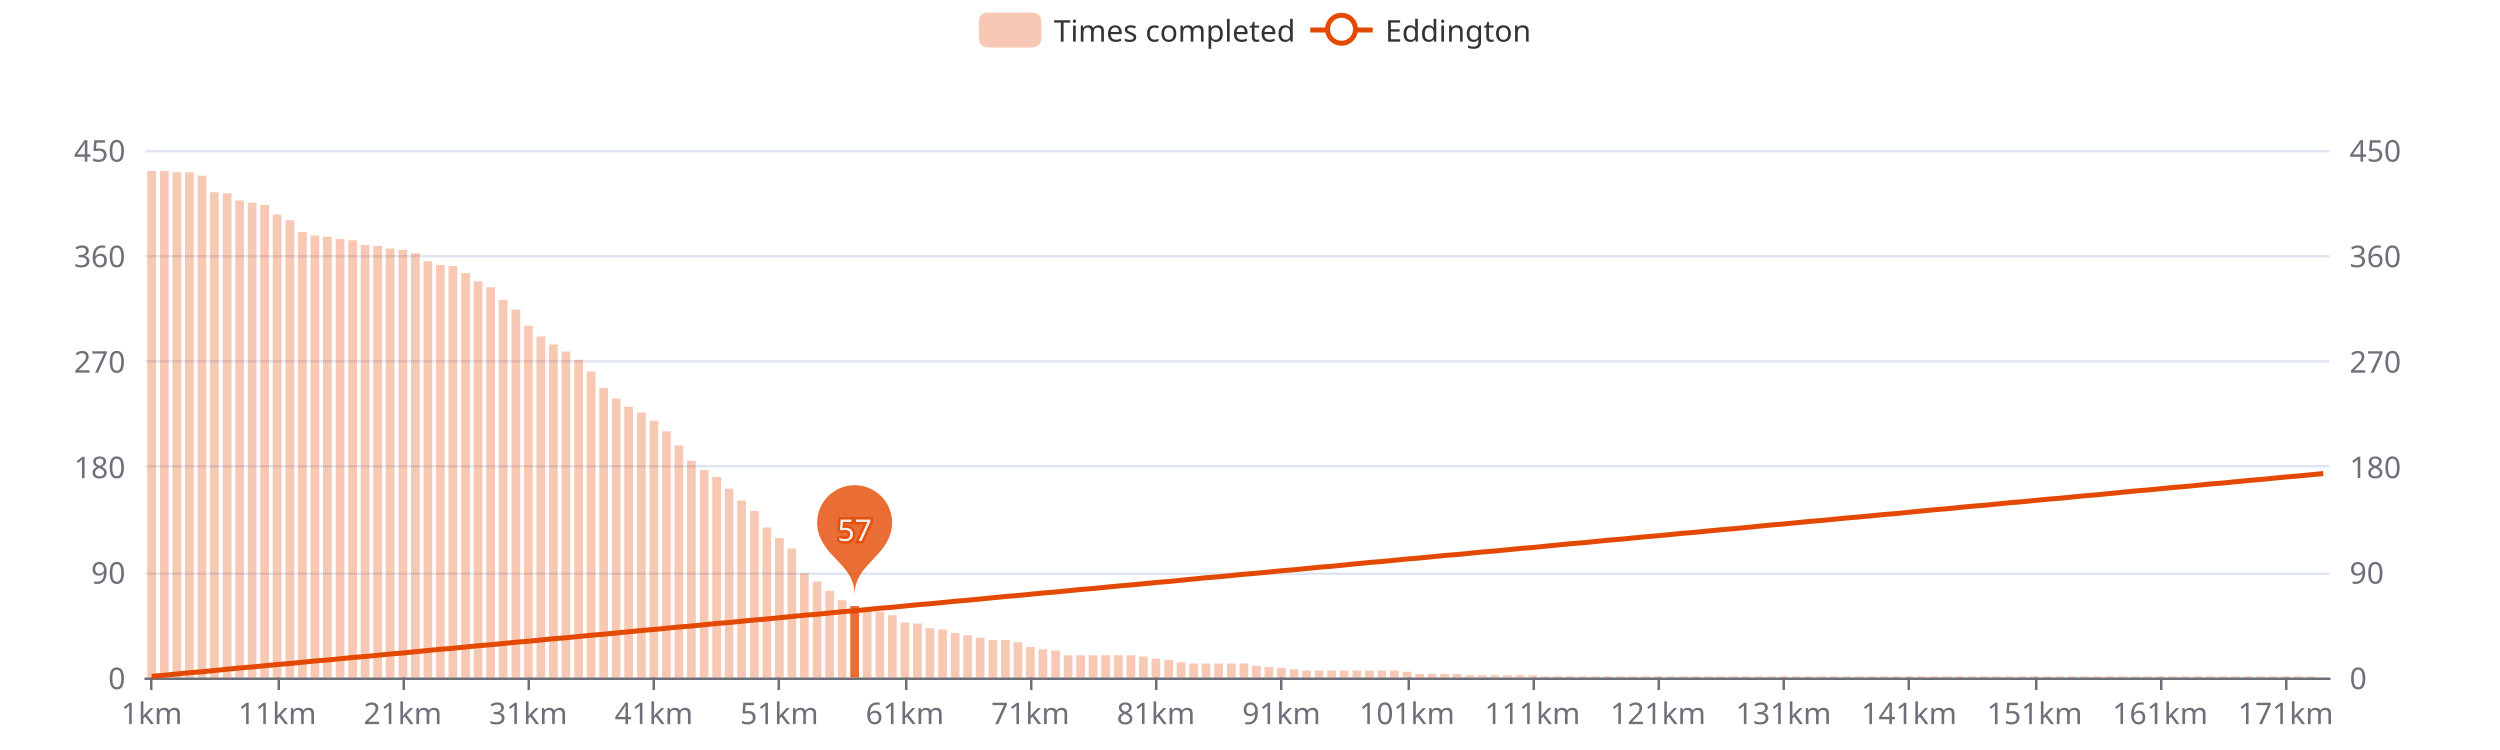
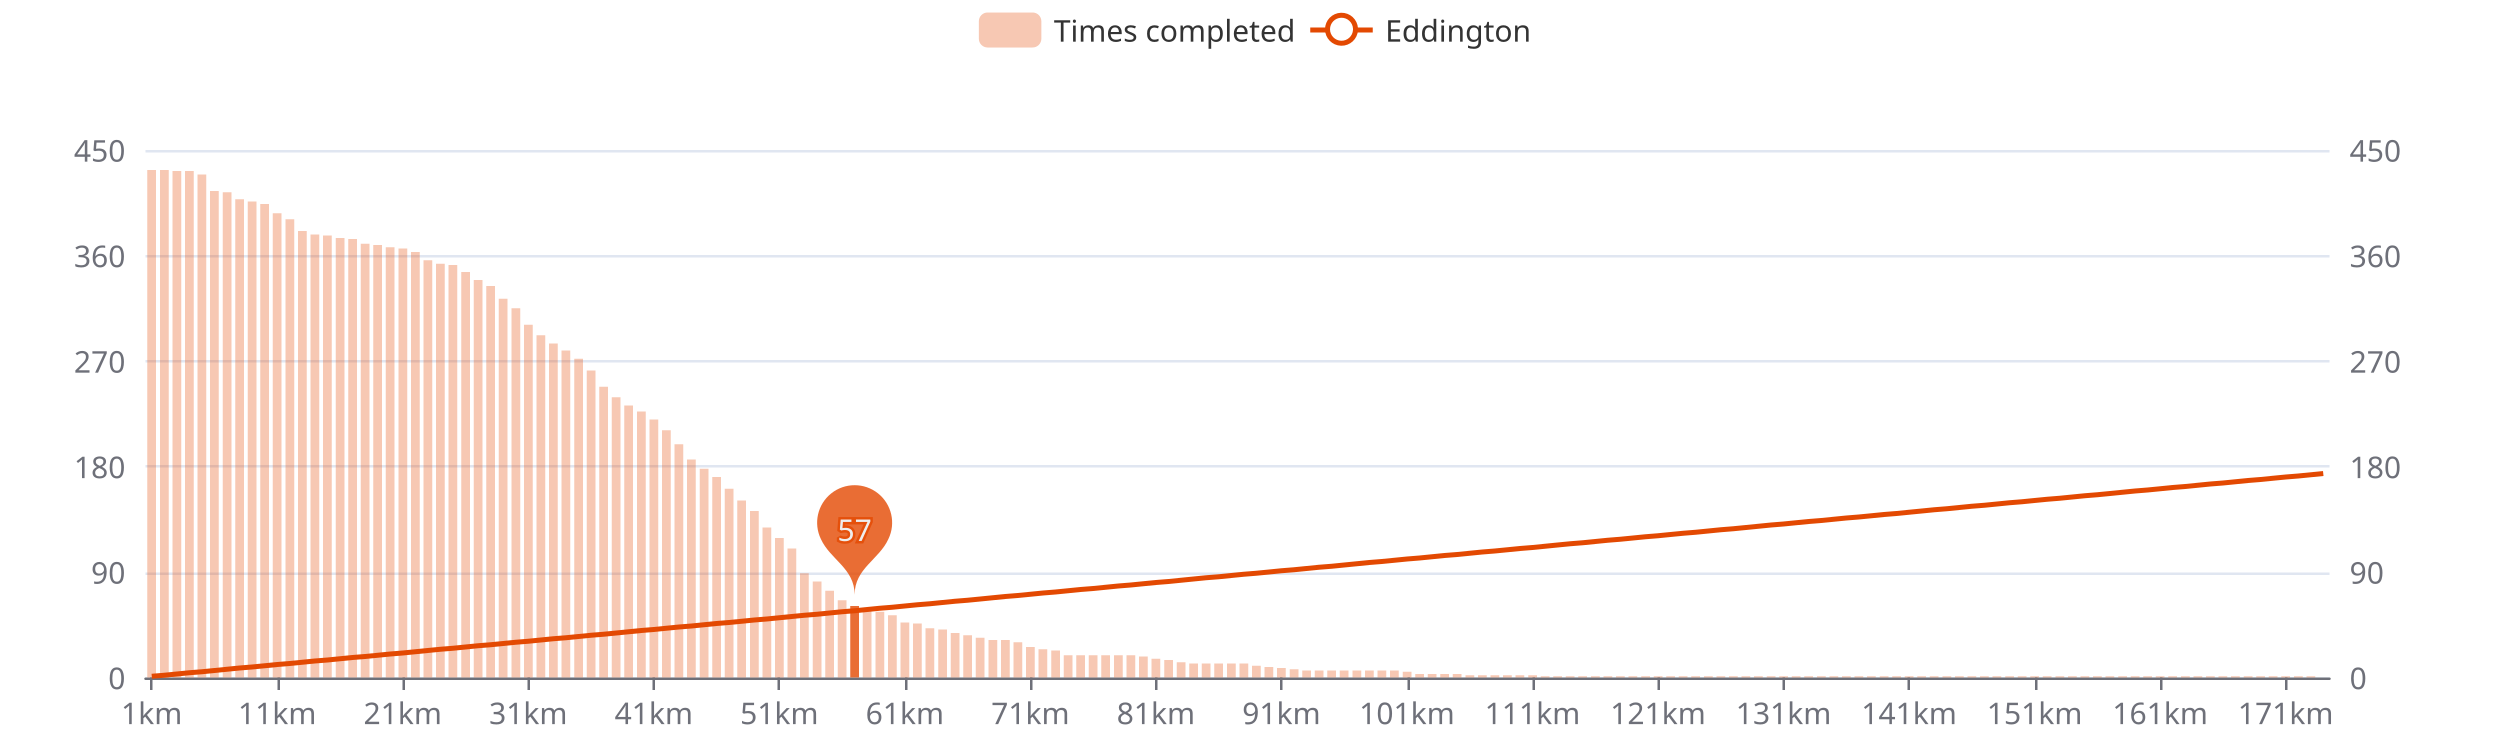
<svg xmlns="http://www.w3.org/2000/svg" width="1000" height="300" version="1.1" baseProfile="full" viewBox="0 0 1000 300">
  <rect width="1000" height="300" x="0" y="0" id="0" fill="#ffffff" />
  <path d="M58.2 271.5L931.8 271.5" fill="none" stroke="#E0E6F1" />
  <path d="M58.2 229.5L931.8 229.5" fill="none" stroke="#E0E6F1" />
  <path d="M58.2 186.5L931.8 186.5" fill="none" stroke="#E0E6F1" />
  <path d="M58.2 144.5L931.8 144.5" fill="none" stroke="#E0E6F1" />
  <path d="M58.2 102.5L931.8 102.5" fill="none" stroke="#E0E6F1" />
  <path d="M58.2 60.5L931.8 60.5" fill="none" stroke="#E0E6F1" />
  <path d="M58.2 271.5L931.8 271.5" fill="none" stroke="#6E7079" stroke-linecap="round" />
  <path d="M60.5 271L60.5 276" fill="none" stroke="#6E7079" />
  <path d="M111.5 271L111.5 276" fill="none" stroke="#6E7079" />
  <path d="M161.5 271L161.5 276" fill="none" stroke="#6E7079" />
  <path d="M211.5 271L211.5 276" fill="none" stroke="#6E7079" />
  <path d="M261.5 271L261.5 276" fill="none" stroke="#6E7079" />
  <path d="M311.5 271L311.5 276" fill="none" stroke="#6E7079" />
  <path d="M362.5 271L362.5 276" fill="none" stroke="#6E7079" />
  <path d="M412.5 271L412.5 276" fill="none" stroke="#6E7079" />
  <path d="M462.5 271L462.5 276" fill="none" stroke="#6E7079" />
  <path d="M512.5 271L512.5 276" fill="none" stroke="#6E7079" />
  <path d="M563.5 271L563.5 276" fill="none" stroke="#6E7079" />
  <path d="M613.5 271L613.5 276" fill="none" stroke="#6E7079" />
  <path d="M663.5 271L663.5 276" fill="none" stroke="#6E7079" />
  <path d="M713.5 271L713.5 276" fill="none" stroke="#6E7079" />
  <path d="M763.5 271L763.5 276" fill="none" stroke="#6E7079" />
  <path d="M814.5 271L814.5 276" fill="none" stroke="#6E7079" />
  <path d="M864.5 271L864.5 276" fill="none" stroke="#6E7079" />
  <path d="M914.5 271L914.5 276" fill="none" stroke="#6E7079" />
  <text dominant-baseline="central" text-anchor="end" style="font-size:12px;font-family:sans-serif;" transform="translate(50.16 271)" fill="#6E7079">0</text>
  <text dominant-baseline="central" text-anchor="end" style="font-size:12px;font-family:sans-serif;" transform="translate(50.16 228.8)" fill="#6E7079">90</text>
  <text dominant-baseline="central" text-anchor="end" style="font-size:12px;font-family:sans-serif;" transform="translate(50.16 186.6)" fill="#6E7079">180</text>
  <text dominant-baseline="central" text-anchor="end" style="font-size:12px;font-family:sans-serif;" transform="translate(50.16 144.4)" fill="#6E7079">270</text>
  <text dominant-baseline="central" text-anchor="end" style="font-size:12px;font-family:sans-serif;" transform="translate(50.16 102.2)" fill="#6E7079">360</text>
  <text dominant-baseline="central" text-anchor="end" style="font-size:12px;font-family:sans-serif;" transform="translate(50.16 60)" fill="#6E7079">450</text>
  <text dominant-baseline="central" text-anchor="start" style="font-size:12px;font-family:sans-serif;" transform="translate(939.84 271)" fill="#6E7079">0</text>
  <text dominant-baseline="central" text-anchor="start" style="font-size:12px;font-family:sans-serif;" transform="translate(939.84 228.8)" fill="#6E7079">90</text>
  <text dominant-baseline="central" text-anchor="start" style="font-size:12px;font-family:sans-serif;" transform="translate(939.84 186.6)" fill="#6E7079">180</text>
  <text dominant-baseline="central" text-anchor="start" style="font-size:12px;font-family:sans-serif;" transform="translate(939.84 144.4)" fill="#6E7079">270</text>
  <text dominant-baseline="central" text-anchor="start" style="font-size:12px;font-family:sans-serif;" transform="translate(939.84 102.2)" fill="#6E7079">360</text>
  <text dominant-baseline="central" text-anchor="start" style="font-size:12px;font-family:sans-serif;" transform="translate(939.84 60)" fill="#6E7079">450</text>
  <text dominant-baseline="central" text-anchor="middle" style="font-size:12px;font-family:sans-serif;" y="6" transform="translate(60.6706 279)" fill="#6E7079">1km</text>
  <text dominant-baseline="central" text-anchor="middle" style="font-size:12px;font-family:sans-serif;" y="6" transform="translate(110.8821 279)" fill="#6E7079">11km</text>
  <text dominant-baseline="central" text-anchor="middle" style="font-size:12px;font-family:sans-serif;" y="6" transform="translate(161.0936 279)" fill="#6E7079">21km</text>
  <text dominant-baseline="central" text-anchor="middle" style="font-size:12px;font-family:sans-serif;" y="6" transform="translate(211.3051 279)" fill="#6E7079">31km</text>
  <text dominant-baseline="central" text-anchor="middle" style="font-size:12px;font-family:sans-serif;" y="6" transform="translate(261.5166 279)" fill="#6E7079">41km</text>
  <text dominant-baseline="central" text-anchor="middle" style="font-size:12px;font-family:sans-serif;" y="6" transform="translate(311.728 279)" fill="#6E7079">51km</text>
  <text dominant-baseline="central" text-anchor="middle" style="font-size:12px;font-family:sans-serif;" y="6" transform="translate(361.9395 279)" fill="#6E7079">61km</text>
  <text dominant-baseline="central" text-anchor="middle" style="font-size:12px;font-family:sans-serif;" y="6" transform="translate(412.151 279)" fill="#6E7079">71km</text>
  <text dominant-baseline="central" text-anchor="middle" style="font-size:12px;font-family:sans-serif;" y="6" transform="translate(462.3625 279)" fill="#6E7079">81km</text>
  <text dominant-baseline="central" text-anchor="middle" style="font-size:12px;font-family:sans-serif;" y="6" transform="translate(512.574 279)" fill="#6E7079">91km</text>
  <text dominant-baseline="central" text-anchor="middle" style="font-size:12px;font-family:sans-serif;" y="6" transform="translate(562.7855 279)" fill="#6E7079">101km</text>
  <text dominant-baseline="central" text-anchor="middle" style="font-size:12px;font-family:sans-serif;" y="6" transform="translate(612.997 279)" fill="#6E7079">111km</text>
  <text dominant-baseline="central" text-anchor="middle" style="font-size:12px;font-family:sans-serif;" y="6" transform="translate(663.2085 279)" fill="#6E7079">121km</text>
  <text dominant-baseline="central" text-anchor="middle" style="font-size:12px;font-family:sans-serif;" y="6" transform="translate(713.42 279)" fill="#6E7079">131km</text>
  <text dominant-baseline="central" text-anchor="middle" style="font-size:12px;font-family:sans-serif;" y="6" transform="translate(763.6315 279)" fill="#6E7079">141km</text>
  <text dominant-baseline="central" text-anchor="middle" style="font-size:12px;font-family:sans-serif;" y="6" transform="translate(813.843 279)" fill="#6E7079">151km</text>
  <text dominant-baseline="central" text-anchor="middle" style="font-size:12px;font-family:sans-serif;" y="6" transform="translate(864.0545 279)" fill="#6E7079">161km</text>
  <text dominant-baseline="central" text-anchor="middle" style="font-size:12px;font-family:sans-serif;" y="6" transform="translate(914.266 279)" fill="#6E7079">171km</text>
-   <path d="M58.9 271l3.5 0l0 -202.6l-3.5 0Z" fill="rgb(227,73,2)" fill-opacity="0.3" />
-   <path d="M64 271l3.5 0l0 -202.6l-3.5 0Z" fill="rgb(227,73,2)" fill-opacity="0.3" />
-   <path d="M69 271l3.5 0l0 -202.1l-3.5 0Z" fill="rgb(227,73,2)" fill-opacity="0.3" />
-   <path d="M74 271l3.5 0l0 -202.1l-3.5 0Z" fill="rgb(227,73,2)" fill-opacity="0.3" />
-   <path d="M79 271l3.5 0l0 -200.7l-3.5 0Z" fill="rgb(227,73,2)" fill-opacity="0.3" />
-   <path d="M84 271l3.5 0l0 -194.1l-3.5 0Z" fill="rgb(227,73,2)" fill-opacity="0.3" />
-   <path d="M89.1 271l3.5 0l0 -193.7l-3.5 0Z" fill="rgb(227,73,2)" fill-opacity="0.3" />
-   <path d="M94.1 271l3.5 0l0 -190.8l-3.5 0Z" fill="rgb(227,73,2)" fill-opacity="0.3" />
-   <path d="M99.1 271l3.5 0l0 -189.9l-3.5 0Z" fill="rgb(227,73,2)" fill-opacity="0.3" />
-   <path d="M104.1 271l3.5 0l0 -189l-3.5 0Z" fill="rgb(227,73,2)" fill-opacity="0.3" />
-   <path d="M109.1 271l3.5 0l0 -185.2l-3.5 0Z" fill="rgb(227,73,2)" fill-opacity="0.3" />
-   <path d="M114.2 271l3.5 0l0 -182.9l-3.5 0Z" fill="rgb(227,73,2)" fill-opacity="0.3" />
-   <path d="M119.2 271l3.5 0l0 -178.2l-3.5 0Z" fill="rgb(227,73,2)" fill-opacity="0.3" />
-   <path d="M124.2 271l3.5 0l0 -176.8l-3.5 0Z" fill="rgb(227,73,2)" fill-opacity="0.3" />
-   <path d="M129.2 271l3.5 0l0 -176.3l-3.5 0Z" fill="rgb(227,73,2)" fill-opacity="0.3" />
-   <path d="M134.3 271l3.5 0l0 -175.4l-3.5 0Z" fill="rgb(227,73,2)" fill-opacity="0.3" />
-   <path d="M139.3 271l3.5 0l0 -174.9l-3.5 0Z" fill="rgb(227,73,2)" fill-opacity="0.3" />
-   <path d="M144.3 271l3.5 0l0 -173l-3.5 0Z" fill="rgb(227,73,2)" fill-opacity="0.3" />
-   <path d="M149.3 271l3.5 0l0 -172.6l-3.5 0Z" fill="rgb(227,73,2)" fill-opacity="0.3" />
-   <path d="M154.3 271l3.5 0l0 -171.6l-3.5 0Z" fill="rgb(227,73,2)" fill-opacity="0.3" />
-   <path d="M159.4 271l3.5 0l0 -171.1l-3.5 0Z" fill="rgb(227,73,2)" fill-opacity="0.3" />
-   <path d="M164.4 271l3.5 0l0 -169.7l-3.5 0Z" fill="rgb(227,73,2)" fill-opacity="0.3" />
-   <path d="M169.4 271l3.5 0l0 -166.5l-3.5 0Z" fill="rgb(227,73,2)" fill-opacity="0.3" />
-   <path d="M174.4 271l3.5 0l0 -165l-3.5 0Z" fill="rgb(227,73,2)" fill-opacity="0.3" />
-   <path d="M179.4 271l3.5 0l0 -164.6l-3.5 0Z" fill="rgb(227,73,2)" fill-opacity="0.3" />
-   <path d="M184.5 271l3.5 0l0 -161.8l-3.5 0Z" fill="rgb(227,73,2)" fill-opacity="0.3" />
-   <path d="M189.5 271l3.5 0l0 -158.5l-3.5 0Z" fill="rgb(227,73,2)" fill-opacity="0.3" />
-   <path d="M194.5 271l3.5 0l0 -156.1l-3.5 0Z" fill="rgb(227,73,2)" fill-opacity="0.3" />
-   <path d="M199.5 271l3.5 0l0 -151l-3.5 0Z" fill="rgb(227,73,2)" fill-opacity="0.3" />
-   <path d="M204.6 271l3.5 0l0 -147.2l-3.5 0Z" fill="rgb(227,73,2)" fill-opacity="0.3" />
-   <path d="M209.6 271l3.5 0l0 -140.7l-3.5 0Z" fill="rgb(227,73,2)" fill-opacity="0.3" />
-   <path d="M214.6 271l3.5 0l0 -136.4l-3.5 0Z" fill="rgb(227,73,2)" fill-opacity="0.3" />
-   <path d="M219.6 271l3.5 0l0 -133.2l-3.5 0Z" fill="rgb(227,73,2)" fill-opacity="0.3" />
-   <path d="M224.6 271l3.5 0l0 -130.4l-3.5 0Z" fill="rgb(227,73,2)" fill-opacity="0.3" />
-   <path d="M229.7 271l3.5 0l0 -127.1l-3.5 0Z" fill="rgb(227,73,2)" fill-opacity="0.3" />
-   <path d="M234.7 271l3.5 0l0 -122.4l-3.5 0Z" fill="rgb(227,73,2)" fill-opacity="0.3" />
-   <path d="M239.7 271l3.5 0l0 -115.8l-3.5 0Z" fill="rgb(227,73,2)" fill-opacity="0.3" />
-   <path d="M244.7 271l3.5 0l0 -111.6l-3.5 0Z" fill="rgb(227,73,2)" fill-opacity="0.3" />
-   <path d="M249.7 271l3.5 0l0 -108.3l-3.5 0Z" fill="rgb(227,73,2)" fill-opacity="0.3" />
-   <path d="M254.8 271l3.5 0l0 -106l-3.5 0Z" fill="rgb(227,73,2)" fill-opacity="0.3" />
-   <path d="M259.8 271l3.5 0l0 -102.7l-3.5 0Z" fill="rgb(227,73,2)" fill-opacity="0.3" />
-   <path d="M264.8 271l3.5 0l0 -98.5l-3.5 0Z" fill="rgb(227,73,2)" fill-opacity="0.3" />
-   <path d="M269.8 271l3.5 0l0 -92.8l-3.5 0Z" fill="rgb(227,73,2)" fill-opacity="0.3" />
-   <path d="M274.8 271l3.5 0l0 -86.7l-3.5 0Z" fill="rgb(227,73,2)" fill-opacity="0.3" />
-   <path d="M279.9 271l3.5 0l0 -83l-3.5 0Z" fill="rgb(227,73,2)" fill-opacity="0.3" />
+   <path d="M58.9 271l3.5 0l0 -203l-3.5 0Z" fill="rgb(227,73,2)" fill-opacity="0.3" />
+   <path d="M64 271l3.5 0l0 -203l-3.5 0Z" fill="rgb(227,73,2)" fill-opacity="0.3" />
+   <path d="M69 271l3.5 0l0 -202.6l-3.5 0Z" fill="rgb(227,73,2)" fill-opacity="0.3" />
+   <path d="M74 271l3.5 0l0 -202.6l-3.5 0Z" fill="rgb(227,73,2)" fill-opacity="0.3" />
+   <path d="M79 271l3.5 0l0 -201.2l-3.5 0Z" fill="rgb(227,73,2)" fill-opacity="0.3" />
+   <path d="M84 271l3.5 0l0 -194.6l-3.5 0Z" fill="rgb(227,73,2)" fill-opacity="0.3" />
+   <path d="M89.1 271l3.5 0l0 -194.1l-3.5 0Z" fill="rgb(227,73,2)" fill-opacity="0.3" />
+   <path d="M94.1 271l3.5 0l0 -191.3l-3.5 0Z" fill="rgb(227,73,2)" fill-opacity="0.3" />
+   <path d="M99.1 271l3.5 0l0 -190.4l-3.5 0Z" fill="rgb(227,73,2)" fill-opacity="0.3" />
+   <path d="M104.1 271l3.5 0l0 -189.4l-3.5 0Z" fill="rgb(227,73,2)" fill-opacity="0.3" />
+   <path d="M109.1 271l3.5 0l0 -185.7l-3.5 0Z" fill="rgb(227,73,2)" fill-opacity="0.3" />
+   <path d="M114.2 271l3.5 0l0 -183.3l-3.5 0Z" fill="rgb(227,73,2)" fill-opacity="0.3" />
+   <path d="M119.2 271l3.5 0l0 -178.6l-3.5 0Z" fill="rgb(227,73,2)" fill-opacity="0.3" />
+   <path d="M124.2 271l3.5 0l0 -177.2l-3.5 0Z" fill="rgb(227,73,2)" fill-opacity="0.3" />
+   <path d="M129.2 271l3.5 0l0 -176.8l-3.5 0Z" fill="rgb(227,73,2)" fill-opacity="0.3" />
+   <path d="M134.3 271l3.5 0l0 -175.8l-3.5 0Z" fill="rgb(227,73,2)" fill-opacity="0.3" />
+   <path d="M139.3 271l3.5 0l0 -175.4l-3.5 0Z" fill="rgb(227,73,2)" fill-opacity="0.3" />
+   <path d="M144.3 271l3.5 0l0 -173.5l-3.5 0Z" fill="rgb(227,73,2)" fill-opacity="0.3" />
+   <path d="M149.3 271l3.5 0l0 -173l-3.5 0Z" fill="rgb(227,73,2)" fill-opacity="0.3" />
+   <path d="M154.3 271l3.5 0l0 -172.1l-3.5 0Z" fill="rgb(227,73,2)" fill-opacity="0.3" />
+   <path d="M159.4 271l3.5 0l0 -171.6l-3.5 0Z" fill="rgb(227,73,2)" fill-opacity="0.3" />
+   <path d="M164.4 271l3.5 0l0 -170.2l-3.5 0Z" fill="rgb(227,73,2)" fill-opacity="0.3" />
+   <path d="M169.4 271l3.5 0l0 -166.9l-3.5 0Z" fill="rgb(227,73,2)" fill-opacity="0.3" />
+   <path d="M174.4 271l3.5 0l0 -165.5l-3.5 0Z" fill="rgb(227,73,2)" fill-opacity="0.3" />
+   <path d="M179.4 271l3.5 0l0 -165l-3.5 0Z" fill="rgb(227,73,2)" fill-opacity="0.3" />
+   <path d="M184.5 271l3.5 0l0 -162.2l-3.5 0Z" fill="rgb(227,73,2)" fill-opacity="0.3" />
+   <path d="M189.5 271l3.5 0l0 -159l-3.5 0Z" fill="rgb(227,73,2)" fill-opacity="0.3" />
+   <path d="M194.5 271l3.5 0l0 -156.6l-3.5 0Z" fill="rgb(227,73,2)" fill-opacity="0.3" />
+   <path d="M199.5 271l3.5 0l0 -151.5l-3.5 0Z" fill="rgb(227,73,2)" fill-opacity="0.3" />
+   <path d="M204.6 271l3.5 0l0 -147.7l-3.5 0Z" fill="rgb(227,73,2)" fill-opacity="0.3" />
+   <path d="M209.6 271l3.5 0l0 -141.1l-3.5 0Z" fill="rgb(227,73,2)" fill-opacity="0.3" />
+   <path d="M214.6 271l3.5 0l0 -136.9l-3.5 0Z" fill="rgb(227,73,2)" fill-opacity="0.3" />
+   <path d="M219.6 271l3.5 0l0 -133.6l-3.5 0Z" fill="rgb(227,73,2)" fill-opacity="0.3" />
+   <path d="M224.6 271l3.5 0l0 -130.8l-3.5 0Z" fill="rgb(227,73,2)" fill-opacity="0.3" />
+   <path d="M229.7 271l3.5 0l0 -127.5l-3.5 0Z" fill="rgb(227,73,2)" fill-opacity="0.3" />
+   <path d="M234.7 271l3.5 0l0 -122.8l-3.5 0Z" fill="rgb(227,73,2)" fill-opacity="0.3" />
+   <path d="M239.7 271l3.5 0l0 -116.3l-3.5 0Z" fill="rgb(227,73,2)" fill-opacity="0.3" />
+   <path d="M244.7 271l3.5 0l0 -112.1l-3.5 0Z" fill="rgb(227,73,2)" fill-opacity="0.3" />
+   <path d="M249.7 271l3.5 0l0 -108.8l-3.5 0Z" fill="rgb(227,73,2)" fill-opacity="0.3" />
+   <path d="M254.8 271l3.5 0l0 -106.4l-3.5 0Z" fill="rgb(227,73,2)" fill-opacity="0.3" />
+   <path d="M259.8 271l3.5 0l0 -103.2l-3.5 0Z" fill="rgb(227,73,2)" fill-opacity="0.3" />
+   <path d="M264.8 271l3.5 0l0 -98.9l-3.5 0Z" fill="rgb(227,73,2)" fill-opacity="0.3" />
+   <path d="M269.8 271l3.5 0l0 -93.3l-3.5 0Z" fill="rgb(227,73,2)" fill-opacity="0.3" />
+   <path d="M274.8 271l3.5 0l0 -87.2l-3.5 0Z" fill="rgb(227,73,2)" fill-opacity="0.3" />
+   <path d="M279.9 271l3.5 0l0 -83.5l-3.5 0Z" fill="rgb(227,73,2)" fill-opacity="0.3" />
  <path d="M284.9 271l3.5 0l0 -80.2l-3.5 0Z" fill="rgb(227,73,2)" fill-opacity="0.3" />
  <path d="M289.9 271l3.5 0l0 -75.5l-3.5 0Z" fill="rgb(227,73,2)" fill-opacity="0.3" />
  <path d="M294.9 271l3.5 0l0 -70.8l-3.5 0Z" fill="rgb(227,73,2)" fill-opacity="0.3" />
  <path d="M300 271l3.5 0l0 -66.6l-3.5 0Z" fill="rgb(227,73,2)" fill-opacity="0.3" />
  <path d="M305 271l3.5 0l0 -60l-3.5 0Z" fill="rgb(227,73,2)" fill-opacity="0.3" />
  <path d="M310 271l3.5 0l0 -55.8l-3.5 0Z" fill="rgb(227,73,2)" fill-opacity="0.3" />
  <path d="M315 271l3.5 0l0 -51.6l-3.5 0Z" fill="rgb(227,73,2)" fill-opacity="0.3" />
  <path d="M320 271l3.5 0l0 -41.7l-3.5 0Z" fill="rgb(227,73,2)" fill-opacity="0.3" />
  <path d="M325.1 271l3.5 0l0 -38.4l-3.5 0Z" fill="rgb(227,73,2)" fill-opacity="0.3" />
  <path d="M330.1 271l3.5 0l0 -34.7l-3.5 0Z" fill="rgb(227,73,2)" fill-opacity="0.3" />
  <path d="M335.1 271l3.5 0l0 -30.9l-3.5 0Z" fill="rgb(227,73,2)" fill-opacity="0.3" />
  <path d="M340.1 271l3.5 0l0 -28.6l-3.5 0Z" fill="rgb(227,73,2)" fill-opacity="0.8" />
  <path d="M345.1 271l3.5 0l0 -26.7l-3.5 0Z" fill="rgb(227,73,2)" fill-opacity="0.3" />
  <path d="M350.2 271l3.5 0l0 -26.3l-3.5 0Z" fill="rgb(227,73,2)" fill-opacity="0.3" />
  <path d="M355.2 271l3.5 0l0 -24.9l-3.5 0Z" fill="rgb(227,73,2)" fill-opacity="0.3" />
  <path d="M360.2 271l3.5 0l0 -22l-3.5 0Z" fill="rgb(227,73,2)" fill-opacity="0.3" />
  <path d="M365.2 271l3.5 0l0 -21.6l-3.5 0Z" fill="rgb(227,73,2)" fill-opacity="0.3" />
  <path d="M370.2 271l3.5 0l0 -19.7l-3.5 0Z" fill="rgb(227,73,2)" fill-opacity="0.3" />
  <path d="M375.3 271l3.5 0l0 -19.2l-3.5 0Z" fill="rgb(227,73,2)" fill-opacity="0.3" />
  <path d="M380.3 271l3.5 0l0 -17.8l-3.5 0Z" fill="rgb(227,73,2)" fill-opacity="0.3" />
  <path d="M385.3 271l3.5 0l0 -16.9l-3.5 0Z" fill="rgb(227,73,2)" fill-opacity="0.3" />
  <path d="M390.3 271l3.5 0l0 -15.9l-3.5 0Z" fill="rgb(227,73,2)" fill-opacity="0.3" />
  <path d="M395.4 271l3.5 0l0 -15l-3.5 0Z" fill="rgb(227,73,2)" fill-opacity="0.3" />
  <path d="M400.4 271l3.5 0l0 -15l-3.5 0Z" fill="rgb(227,73,2)" fill-opacity="0.3" />
  <path d="M405.4 271l3.5 0l0 -14.1l-3.5 0Z" fill="rgb(227,73,2)" fill-opacity="0.3" />
  <path d="M410.4 271l3.5 0l0 -12.2l-3.5 0Z" fill="rgb(227,73,2)" fill-opacity="0.3" />
  <path d="M415.4 271l3.5 0l0 -11.3l-3.5 0Z" fill="rgb(227,73,2)" fill-opacity="0.3" />
  <path d="M420.5 271l3.5 0l0 -10.8l-3.5 0Z" fill="rgb(227,73,2)" fill-opacity="0.3" />
  <path d="M425.5 271l3.5 0l0 -8.9l-3.5 0Z" fill="rgb(227,73,2)" fill-opacity="0.3" />
  <path d="M430.5 271l3.5 0l0 -8.9l-3.5 0Z" fill="rgb(227,73,2)" fill-opacity="0.3" />
  <path d="M435.5 271l3.5 0l0 -8.9l-3.5 0Z" fill="rgb(227,73,2)" fill-opacity="0.3" />
  <path d="M440.5 271l3.5 0l0 -8.9l-3.5 0Z" fill="rgb(227,73,2)" fill-opacity="0.3" />
  <path d="M445.6 271l3.5 0l0 -8.9l-3.5 0Z" fill="rgb(227,73,2)" fill-opacity="0.3" />
  <path d="M450.6 271l3.5 0l0 -8.9l-3.5 0Z" fill="rgb(227,73,2)" fill-opacity="0.3" />
  <path d="M455.6 271l3.5 0l0 -8.4l-3.5 0Z" fill="rgb(227,73,2)" fill-opacity="0.3" />
  <path d="M460.6 271l3.5 0l0 -7.5l-3.5 0Z" fill="rgb(227,73,2)" fill-opacity="0.3" />
  <path d="M465.7 271l3.5 0l0 -7l-3.5 0Z" fill="rgb(227,73,2)" fill-opacity="0.3" />
  <path d="M470.7 271l3.5 0l0 -6.1l-3.5 0Z" fill="rgb(227,73,2)" fill-opacity="0.3" />
  <path d="M475.7 271l3.5 0l0 -5.6l-3.5 0Z" fill="rgb(227,73,2)" fill-opacity="0.3" />
  <path d="M480.7 271l3.5 0l0 -5.6l-3.5 0Z" fill="rgb(227,73,2)" fill-opacity="0.3" />
  <path d="M485.7 271l3.5 0l0 -5.6l-3.5 0Z" fill="rgb(227,73,2)" fill-opacity="0.3" />
  <path d="M490.8 271l3.5 0l0 -5.6l-3.5 0Z" fill="rgb(227,73,2)" fill-opacity="0.3" />
  <path d="M495.8 271l3.5 0l0 -5.6l-3.5 0Z" fill="rgb(227,73,2)" fill-opacity="0.3" />
  <path d="M500.8 271l3.5 0l0 -4.7l-3.5 0Z" fill="rgb(227,73,2)" fill-opacity="0.3" />
  <path d="M505.8 271l3.5 0l0 -4.2l-3.5 0Z" fill="rgb(227,73,2)" fill-opacity="0.3" />
  <path d="M510.8 271l3.5 0l0 -3.8l-3.5 0Z" fill="rgb(227,73,2)" fill-opacity="0.3" />
  <path d="M515.9 271l3.5 0l0 -3.3l-3.5 0Z" fill="rgb(227,73,2)" fill-opacity="0.3" />
  <path d="M520.9 271l3.5 0l0 -2.8l-3.5 0Z" fill="rgb(227,73,2)" fill-opacity="0.3" />
  <path d="M525.9 271l3.5 0l0 -2.8l-3.5 0Z" fill="rgb(227,73,2)" fill-opacity="0.3" />
  <path d="M530.9 271l3.5 0l0 -2.8l-3.5 0Z" fill="rgb(227,73,2)" fill-opacity="0.3" />
  <path d="M535.9 271l3.5 0l0 -2.8l-3.5 0Z" fill="rgb(227,73,2)" fill-opacity="0.3" />
  <path d="M541 271l3.5 0l0 -2.8l-3.5 0Z" fill="rgb(227,73,2)" fill-opacity="0.3" />
  <path d="M546 271l3.5 0l0 -2.8l-3.5 0Z" fill="rgb(227,73,2)" fill-opacity="0.3" />
  <path d="M551 271l3.5 0l0 -2.8l-3.5 0Z" fill="rgb(227,73,2)" fill-opacity="0.3" />
  <path d="M556 271l3.5 0l0 -2.8l-3.5 0Z" fill="rgb(227,73,2)" fill-opacity="0.3" />
  <path d="M561.1 271l3.5 0l0 -2.3l-3.5 0Z" fill="rgb(227,73,2)" fill-opacity="0.3" />
  <path d="M566.1 271l3.5 0l0 -1.4l-3.5 0Z" fill="rgb(227,73,2)" fill-opacity="0.3" />
  <path d="M571.1 271l3.5 0l0 -1.4l-3.5 0Z" fill="rgb(227,73,2)" fill-opacity="0.3" />
  <path d="M576.1 271l3.5 0l0 -1.4l-3.5 0Z" fill="rgb(227,73,2)" fill-opacity="0.3" />
  <path d="M581.1 271l3.5 0l0 -1.4l-3.5 0Z" fill="rgb(227,73,2)" fill-opacity="0.3" />
  <path d="M586.2 271l3.5 0l0 -0.9l-3.5 0Z" fill="rgb(227,73,2)" fill-opacity="0.3" />
  <path d="M591.2 271l3.5 0l0 -0.9l-3.5 0Z" fill="rgb(227,73,2)" fill-opacity="0.3" />
  <path d="M596.2 271l3.5 0l0 -0.9l-3.5 0Z" fill="rgb(227,73,2)" fill-opacity="0.3" />
  <path d="M601.2 271l3.5 0l0 -0.9l-3.5 0Z" fill="rgb(227,73,2)" fill-opacity="0.3" />
  <path d="M606.2 271l3.5 0l0 -0.9l-3.5 0Z" fill="rgb(227,73,2)" fill-opacity="0.3" />
  <path d="M611.3 271l3.5 0l0 -0.9l-3.5 0Z" fill="rgb(227,73,2)" fill-opacity="0.3" />
  <path d="M616.3 271l3.5 0l0 -0.5l-3.5 0Z" fill="rgb(227,73,2)" fill-opacity="0.3" />
  <path d="M621.3 271l3.5 0l0 -0.5l-3.5 0Z" fill="rgb(227,73,2)" fill-opacity="0.3" />
  <path d="M626.3 271l3.5 0l0 -0.5l-3.5 0Z" fill="rgb(227,73,2)" fill-opacity="0.3" />
  <path d="M631.3 271l3.5 0l0 -0.5l-3.5 0Z" fill="rgb(227,73,2)" fill-opacity="0.3" />
  <path d="M636.4 271l3.5 0l0 -0.5l-3.5 0Z" fill="rgb(227,73,2)" fill-opacity="0.3" />
  <path d="M641.4 271l3.5 0l0 -0.5l-3.5 0Z" fill="rgb(227,73,2)" fill-opacity="0.3" />
  <path d="M646.4 271l3.5 0l0 -0.5l-3.5 0Z" fill="rgb(227,73,2)" fill-opacity="0.3" />
  <path d="M651.4 271l3.5 0l0 -0.5l-3.5 0Z" fill="rgb(227,73,2)" fill-opacity="0.3" />
  <path d="M656.5 271l3.5 0l0 -0.5l-3.5 0Z" fill="rgb(227,73,2)" fill-opacity="0.3" />
  <path d="M661.5 271l3.5 0l0 -0.5l-3.5 0Z" fill="rgb(227,73,2)" fill-opacity="0.3" />
  <path d="M666.5 271l3.5 0l0 -0.5l-3.5 0Z" fill="rgb(227,73,2)" fill-opacity="0.3" />
  <path d="M671.5 271l3.5 0l0 -0.5l-3.5 0Z" fill="rgb(227,73,2)" fill-opacity="0.3" />
  <path d="M676.5 271l3.5 0l0 -0.5l-3.5 0Z" fill="rgb(227,73,2)" fill-opacity="0.3" />
  <path d="M681.6 271l3.5 0l0 -0.5l-3.5 0Z" fill="rgb(227,73,2)" fill-opacity="0.3" />
  <path d="M686.6 271l3.5 0l0 -0.5l-3.5 0Z" fill="rgb(227,73,2)" fill-opacity="0.3" />
  <path d="M691.6 271l3.5 0l0 -0.5l-3.5 0Z" fill="rgb(227,73,2)" fill-opacity="0.3" />
  <path d="M696.6 271l3.5 0l0 -0.5l-3.5 0Z" fill="rgb(227,73,2)" fill-opacity="0.3" />
  <path d="M701.6 271l3.5 0l0 -0.5l-3.5 0Z" fill="rgb(227,73,2)" fill-opacity="0.3" />
  <path d="M706.7 271l3.5 0l0 -0.5l-3.5 0Z" fill="rgb(227,73,2)" fill-opacity="0.3" />
  <path d="M711.7 271l3.5 0l0 -0.5l-3.5 0Z" fill="rgb(227,73,2)" fill-opacity="0.3" />
  <path d="M716.7 271l3.5 0l0 -0.5l-3.5 0Z" fill="rgb(227,73,2)" fill-opacity="0.3" />
  <path d="M721.7 271l3.5 0l0 -0.5l-3.5 0Z" fill="rgb(227,73,2)" fill-opacity="0.3" />
  <path d="M726.8 271l3.5 0l0 -0.5l-3.5 0Z" fill="rgb(227,73,2)" fill-opacity="0.3" />
  <path d="M731.8 271l3.5 0l0 -0.5l-3.5 0Z" fill="rgb(227,73,2)" fill-opacity="0.3" />
  <path d="M736.8 271l3.5 0l0 -0.5l-3.5 0Z" fill="rgb(227,73,2)" fill-opacity="0.3" />
  <path d="M741.8 271l3.5 0l0 -0.5l-3.5 0Z" fill="rgb(227,73,2)" fill-opacity="0.3" />
  <path d="M746.8 271l3.5 0l0 -0.5l-3.5 0Z" fill="rgb(227,73,2)" fill-opacity="0.3" />
  <path d="M751.9 271l3.5 0l0 -0.5l-3.5 0Z" fill="rgb(227,73,2)" fill-opacity="0.3" />
  <path d="M756.9 271l3.5 0l0 -0.5l-3.5 0Z" fill="rgb(227,73,2)" fill-opacity="0.3" />
  <path d="M761.9 271l3.5 0l0 -0.5l-3.5 0Z" fill="rgb(227,73,2)" fill-opacity="0.3" />
  <path d="M766.9 271l3.5 0l0 -0.5l-3.5 0Z" fill="rgb(227,73,2)" fill-opacity="0.3" />
  <path d="M771.9 271l3.5 0l0 -0.5l-3.5 0Z" fill="rgb(227,73,2)" fill-opacity="0.3" />
  <path d="M777 271l3.5 0l0 -0.5l-3.5 0Z" fill="rgb(227,73,2)" fill-opacity="0.3" />
  <path d="M782 271l3.5 0l0 -0.5l-3.5 0Z" fill="rgb(227,73,2)" fill-opacity="0.3" />
  <path d="M787 271l3.5 0l0 -0.5l-3.5 0Z" fill="rgb(227,73,2)" fill-opacity="0.3" />
  <path d="M792 271l3.5 0l0 -0.5l-3.5 0Z" fill="rgb(227,73,2)" fill-opacity="0.3" />
  <path d="M797 271l3.5 0l0 -0.5l-3.5 0Z" fill="rgb(227,73,2)" fill-opacity="0.3" />
  <path d="M802.1 271l3.5 0l0 -0.5l-3.5 0Z" fill="rgb(227,73,2)" fill-opacity="0.3" />
  <path d="M807.1 271l3.5 0l0 -0.5l-3.5 0Z" fill="rgb(227,73,2)" fill-opacity="0.3" />
  <path d="M812.1 271l3.5 0l0 -0.5l-3.5 0Z" fill="rgb(227,73,2)" fill-opacity="0.3" />
  <path d="M817.1 271l3.5 0l0 -0.5l-3.5 0Z" fill="rgb(227,73,2)" fill-opacity="0.3" />
  <path d="M822.2 271l3.5 0l0 -0.5l-3.5 0Z" fill="rgb(227,73,2)" fill-opacity="0.3" />
  <path d="M827.2 271l3.5 0l0 -0.5l-3.5 0Z" fill="rgb(227,73,2)" fill-opacity="0.3" />
  <path d="M832.2 271l3.5 0l0 -0.5l-3.5 0Z" fill="rgb(227,73,2)" fill-opacity="0.3" />
  <path d="M837.2 271l3.5 0l0 -0.5l-3.5 0Z" fill="rgb(227,73,2)" fill-opacity="0.3" />
  <path d="M842.2 271l3.5 0l0 -0.5l-3.5 0Z" fill="rgb(227,73,2)" fill-opacity="0.3" />
  <path d="M847.3 271l3.5 0l0 -0.5l-3.5 0Z" fill="rgb(227,73,2)" fill-opacity="0.3" />
  <path d="M852.3 271l3.5 0l0 -0.5l-3.5 0Z" fill="rgb(227,73,2)" fill-opacity="0.3" />
  <path d="M857.3 271l3.5 0l0 -0.5l-3.5 0Z" fill="rgb(227,73,2)" fill-opacity="0.3" />
  <path d="M862.3 271l3.5 0l0 -0.5l-3.5 0Z" fill="rgb(227,73,2)" fill-opacity="0.3" />
  <path d="M867.3 271l3.5 0l0 -0.5l-3.5 0Z" fill="rgb(227,73,2)" fill-opacity="0.3" />
  <path d="M872.4 271l3.5 0l0 -0.5l-3.5 0Z" fill="rgb(227,73,2)" fill-opacity="0.3" />
  <path d="M877.4 271l3.5 0l0 -0.5l-3.5 0Z" fill="rgb(227,73,2)" fill-opacity="0.3" />
  <path d="M882.4 271l3.5 0l0 -0.5l-3.5 0Z" fill="rgb(227,73,2)" fill-opacity="0.3" />
  <path d="M887.4 271l3.5 0l0 -0.5l-3.5 0Z" fill="rgb(227,73,2)" fill-opacity="0.3" />
  <path d="M892.4 271l3.5 0l0 -0.5l-3.5 0Z" fill="rgb(227,73,2)" fill-opacity="0.3" />
  <path d="M897.5 271l3.5 0l0 -0.5l-3.5 0Z" fill="rgb(227,73,2)" fill-opacity="0.3" />
  <path d="M902.5 271l3.5 0l0 -0.5l-3.5 0Z" fill="rgb(227,73,2)" fill-opacity="0.3" />
  <path d="M907.5 271l3.5 0l0 -0.5l-3.5 0Z" fill="rgb(227,73,2)" fill-opacity="0.3" />
  <path d="M912.5 271l3.5 0l0 -0.5l-3.5 0Z" fill="rgb(227,73,2)" fill-opacity="0.3" />
  <path d="M917.6 271l3.5 0l0 -0.5l-3.5 0Z" fill="rgb(227,73,2)" fill-opacity="0.3" />
  <path d="M922.6 271l3.5 0l0 -0.5l-3.5 0Z" fill="rgb(227,73,2)" fill-opacity="0.3" />
  <path d="M927.6 271l3.5 0l0 0l-3.5 0Z" fill="rgb(227,73,2)" fill-opacity="0.3" />
  <path d="M-5 -5l226.9 0l0 24l-226.9 0Z" transform="translate(391.54 5)" fill="rgb(0,0,0)" fill-opacity="0" stroke="#ccc" stroke-width="0" />
  <path d="M3.5 0L21.5 0A3.5 3.5 0 0 1 25 3.5L25 10.5A3.5 3.5 0 0 1 21.5 14L3.5 14A3.5 3.5 0 0 1 0 10.5L0 3.5A3.5 3.5 0 0 1 3.5 0" transform="translate(391.54 5)" fill="rgb(227,73,2)" fill-opacity="0.3" />
  <text dominant-baseline="central" text-anchor="start" style="font-size:12px;font-family:sans-serif;" xml:space="preserve" x="30" y="7" transform="translate(391.54 5)" fill="#333">Times completed</text>
  <path d="M0 7L25 7" transform="translate(524.1 5)" fill="#000" stroke="#E34902" stroke-width="2" stroke-linecap="butt" stroke-miterlimit="10" />
  <path d="M18.1 7A5.6 5.6 0 1 1 18.1 6.4A5.6 5.6 0 0 1 18.1 7" transform="translate(524.1 5)" fill="#fff" stroke="#E34902" stroke-width="2" stroke-linecap="butt" stroke-miterlimit="10" />
  <text dominant-baseline="central" text-anchor="start" style="font-size:12px;font-family:sans-serif;" x="30" y="7" transform="translate(524.1 5)" fill="#333">Eddington</text>
  <path d="M-0.54 -0.89A0.6 0.6 0 1 1 0.54 -0.89C0.39 -0.56 0 -0.42 0 0C0 -0.42 -0.39 -0.56 -0.54 -0.89Z" transform="matrix(25,0,0,25,341.8549,237.8667)" fill="rgb(227,73,2)" fill-opacity="0.8" />
  <text dominant-baseline="central" text-anchor="middle" style="font-size:12px;font-family:sans-serif;" transform="translate(341.8549 211.7238)" fill="#eee" stroke="rgb(227,73,2)" stroke-width="2" paint-order="stroke" stroke-opacity="0.8" stroke-miterlimit="2">57</text>
  <g clip-path="url(#zr0-c0)">
    <path d="M60.7 270.5L65.7 270.1L70.7 269.6L75.7 269.1L80.8 268.7L85.8 268.2L90.8 267.7L95.8 267.2L100.8 266.8L105.9 266.3L110.9 265.8L115.9 265.4L120.9 264.9L125.9 264.4L131 264L136 263.5L141 263L146 262.6L151.1 262.1L156.1 261.6L161.1 261.2L166.1 260.7L171.1 260.2L176.2 259.7L181.2 259.3L186.2 258.8L191.2 258.3L196.2 257.9L201.3 257.4L206.3 256.9L211.3 256.5L216.3 256L221.3 255.5L226.4 255.1L231.4 254.6L236.4 254.1L241.4 253.7L246.5 253.2L251.5 252.7L256.5 252.2L261.5 251.8L266.5 251.3L271.6 250.8L276.6 250.4L281.6 249.9L286.6 249.4L291.6 249L296.7 248.5L301.7 248L306.7 247.6L311.7 247.1L316.7 246.6L321.8 246.1L326.8 245.7L331.8 245.2L336.8 244.7L341.9 244.3L346.9 243.8L351.9 243.3L356.9 242.9L361.9 242.4L367 241.9L372 241.5L377 241L382 240.5L387 240.1L392.1 239.6L397.1 239.1L402.1 238.6L407.1 238.2L412.2 237.7L417.2 237.2L422.2 236.8L427.2 236.3L432.2 235.8L437.3 235.4L442.3 234.9L447.3 234.4L452.3 234L457.3 233.5L462.4 233L467.4 232.6L472.4 232.1L477.4 231.6L482.4 231.1L487.5 230.7L492.5 230.2L497.5 229.7L502.5 229.3L507.6 228.8L512.6 228.3L517.6 227.9L522.6 227.4L527.6 226.9L532.7 226.5L537.7 226L542.7 225.5L547.7 225L552.7 224.6L557.8 224.1L562.8 223.6L567.8 223.2L572.8 222.7L577.8 222.2L582.9 221.8L587.9 221.3L592.9 220.8L597.9 220.4L603 219.9L608 219.4L613 219L618 218.5L623 218L628.1 217.5L633.1 217.1L638.1 216.6L643.1 216.1L648.1 215.7L653.2 215.2L658.2 214.7L663.2 214.3L668.2 213.8L673.3 213.3L678.3 212.9L683.3 212.4L688.3 211.9L693.3 211.5L698.4 211L703.4 210.5L708.4 210L713.4 209.6L718.4 209.1L723.5 208.6L728.5 208.2L733.5 207.7L738.5 207.2L743.5 206.8L748.6 206.3L753.6 205.8L758.6 205.4L763.6 204.9L768.7 204.4L773.7 203.9L778.7 203.5L783.7 203L788.7 202.5L793.8 202.1L798.8 201.6L803.8 201.1L808.8 200.7L813.8 200.2L818.9 199.7L823.9 199.3L828.9 198.8L833.9 198.3L838.9 197.9L844 197.4L849 196.9L854 196.4L859 196L864.1 195.5L869.1 195L874.1 194.6L879.1 194.1L884.1 193.6L889.2 193.2L894.2 192.7L899.2 192.2L904.2 191.8L909.2 191.3L914.3 190.8L919.3 190.4L924.3 189.9L929.3 189.4" fill="none" stroke="#E34902" stroke-width="2" stroke-linejoin="bevel" />
  </g>
  <defs>
    <clipPath id="zr0-c0">
      <path d="M57 59l876 0l0 213l-876 0Z" fill="#000" />
    </clipPath>
  </defs>
</svg>
